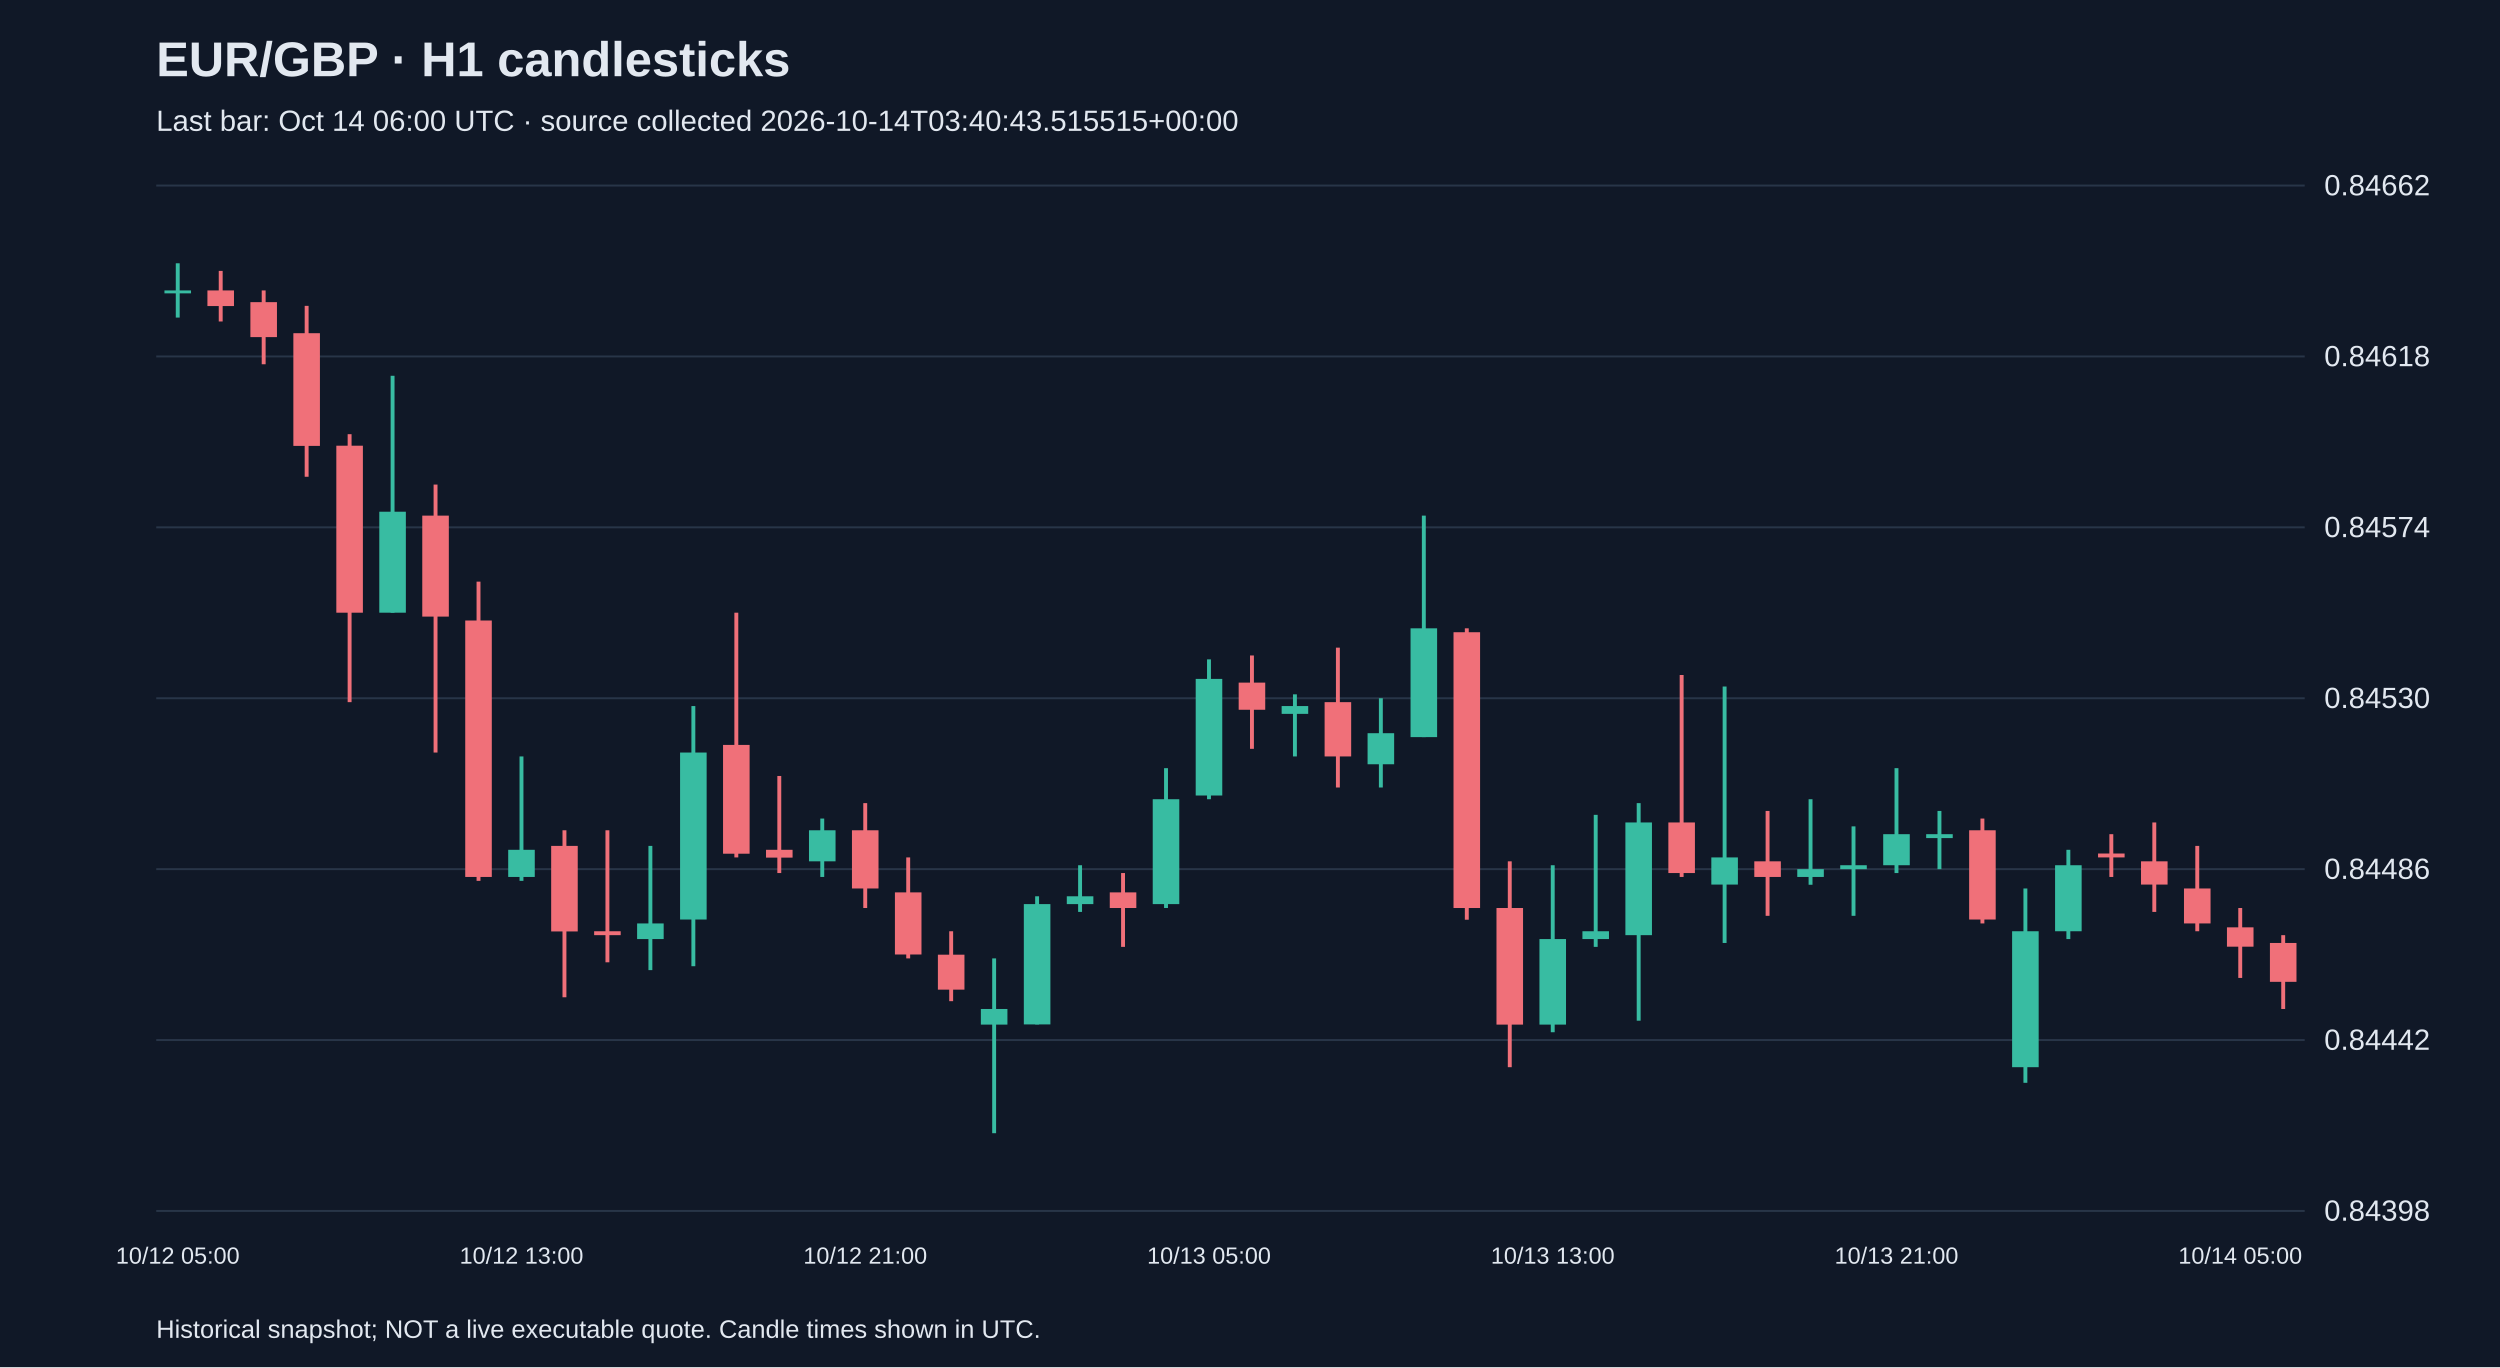
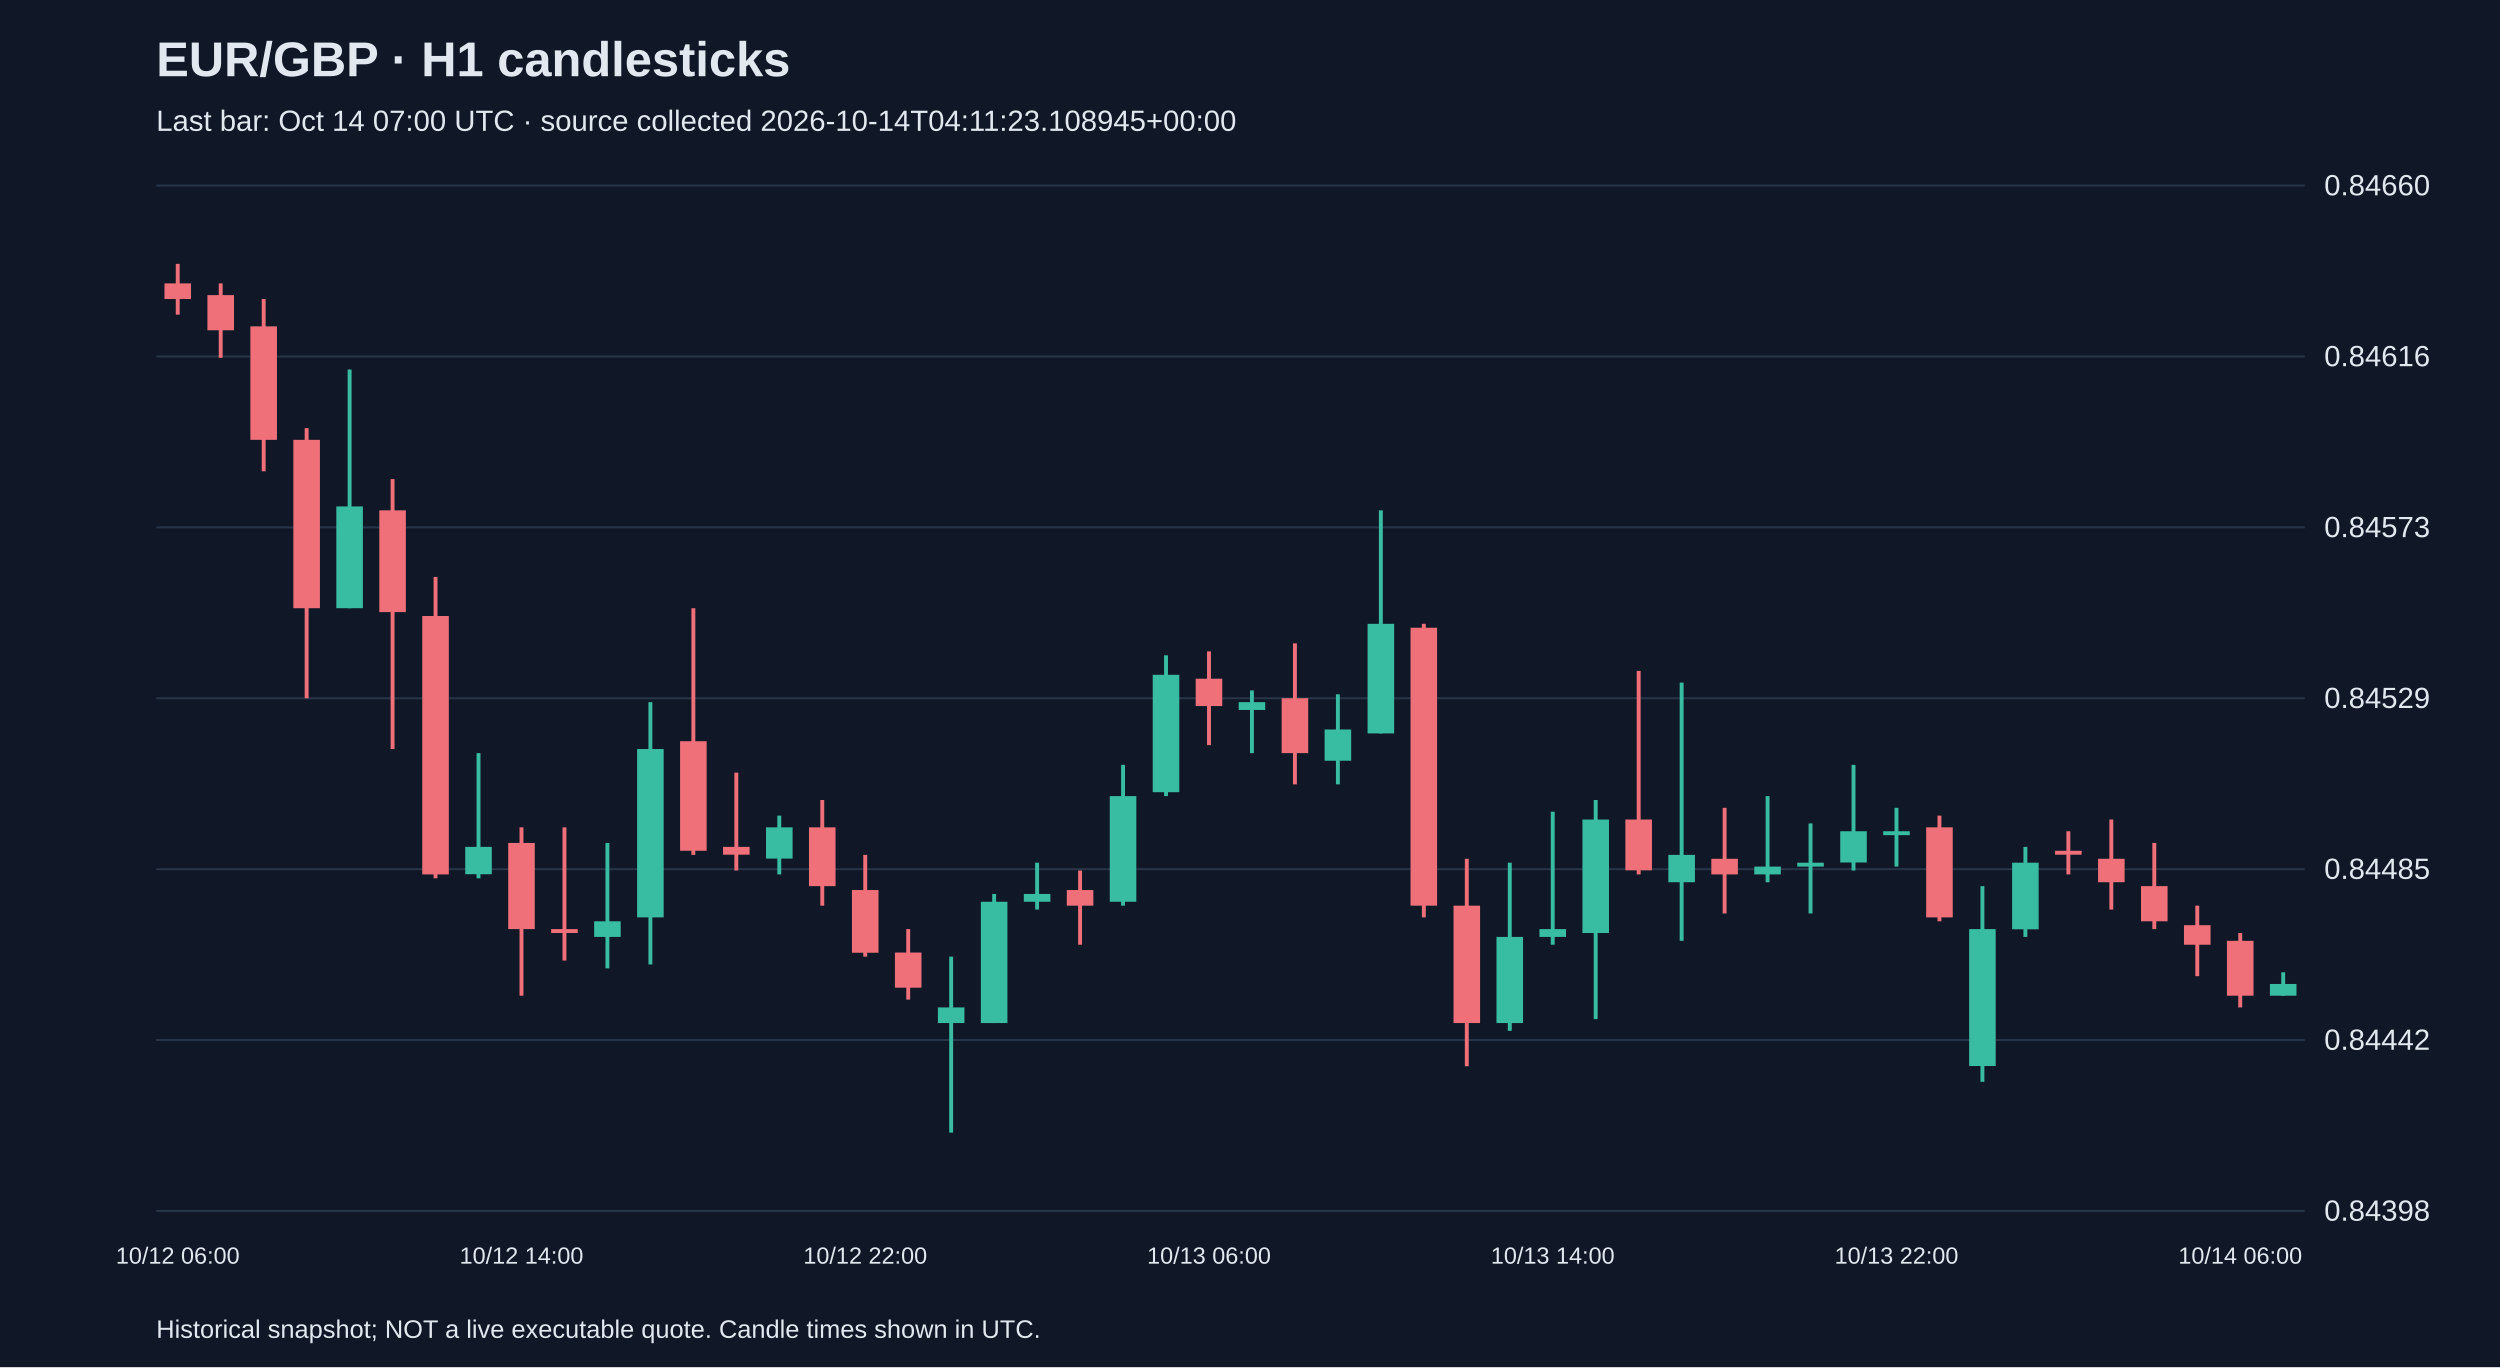
<svg xmlns="http://www.w3.org/2000/svg" viewBox="0 0 1280 700">
  <rect width="100%" height="100%" fill="#101827" />
  <style>text{font-family:Arial,sans-serif;fill:#e2e8f0}</style>
  <text x="80" y="39" font-size="25" font-weight="bold">EUR/GBP · H1 candlesticks</text>
-   <text x="80" y="67" font-size="15" fill="#a6b1c5">Last bar: Oct 14 06:00 UTC · source collected 2026-10-14T03:40:43.515515+00:00</text>
+   <text x="80" y="67" font-size="15" fill="#a6b1c5">Last bar: Oct 14 07:00 UTC · source collected 2026-10-14T04:11:23.108945+00:00</text>
  <line x1="80" y1="620.0" x2="1180" y2="620.0" stroke="#283548" />
  <text x="1190" y="625.0" font-size="15">0.84398</text>
  <line x1="80" y1="532.5" x2="1180" y2="532.5" stroke="#283548" />
  <text x="1190" y="537.5" font-size="15">0.84442</text>
  <line x1="80" y1="445.0" x2="1180" y2="445.0" stroke="#283548" />
-   <text x="1190" y="450.0" font-size="15">0.84486</text>
+   <text x="1190" y="450.0" font-size="15">0.84485</text>
  <line x1="80" y1="357.5" x2="1180" y2="357.5" stroke="#283548" />
-   <text x="1190" y="362.5" font-size="15">0.84530</text>
+   <text x="1190" y="362.5" font-size="15">0.84529</text>
  <line x1="80" y1="270.0" x2="1180" y2="270.0" stroke="#283548" />
-   <text x="1190" y="275.0" font-size="15">0.84574</text>
+   <text x="1190" y="275.0" font-size="15">0.84573</text>
  <line x1="80" y1="182.5" x2="1180" y2="182.5" stroke="#283548" />
-   <text x="1190" y="187.5" font-size="15">0.84618</text>
+   <text x="1190" y="187.5" font-size="15">0.84616</text>
  <line x1="80" y1="95.0" x2="1180" y2="95.0" stroke="#283548" />
-   <text x="1190" y="100.0" font-size="15">0.84662</text>
-   <line x1="91.0" y1="134.8" x2="91.0" y2="162.6" stroke="#38bca2" stroke-width="2" />
-   <rect x="84.2" y="148.7" width="13.6" height="1.5" fill="#38bca2" />
-   <text x="91.0" y="647" text-anchor="middle" font-size="12">10/12 05:00</text>
-   <line x1="113.0" y1="138.7" x2="113.0" y2="164.6" stroke="#f07079" stroke-width="2" />
-   <rect x="106.2" y="148.7" width="13.6" height="8.0" fill="#f07079" />
-   <line x1="135.0" y1="148.7" x2="135.0" y2="186.5" stroke="#f07079" stroke-width="2" />
-   <rect x="128.2" y="154.7" width="13.6" height="17.9" fill="#f07079" />
-   <line x1="157.0" y1="156.6" x2="157.0" y2="244.1" stroke="#f07079" stroke-width="2" />
-   <rect x="150.2" y="170.6" width="13.6" height="57.7" fill="#f07079" />
-   <line x1="179.0" y1="222.3" x2="179.0" y2="359.5" stroke="#f07079" stroke-width="2" />
-   <rect x="172.2" y="228.2" width="13.6" height="85.5" fill="#f07079" />
-   <line x1="201.0" y1="192.4" x2="201.0" y2="313.7" stroke="#38bca2" stroke-width="2" />
-   <rect x="194.2" y="262.0" width="13.6" height="51.7" fill="#38bca2" />
-   <line x1="223.0" y1="248.1" x2="223.0" y2="385.3" stroke="#f07079" stroke-width="2" />
-   <rect x="216.2" y="264.0" width="13.6" height="51.7" fill="#f07079" />
-   <line x1="245.0" y1="297.8" x2="245.0" y2="451.0" stroke="#f07079" stroke-width="2" />
-   <rect x="238.2" y="317.7" width="13.6" height="131.3" fill="#f07079" />
-   <line x1="267.0" y1="387.3" x2="267.0" y2="451.0" stroke="#38bca2" stroke-width="2" />
-   <rect x="260.2" y="435.1" width="13.6" height="13.9" fill="#38bca2" />
-   <text x="267.0" y="647" text-anchor="middle" font-size="12">10/12 13:00</text>
-   <line x1="289.0" y1="425.1" x2="289.0" y2="510.6" stroke="#f07079" stroke-width="2" />
-   <rect x="282.2" y="433.1" width="13.6" height="43.8" fill="#f07079" />
-   <line x1="311.0" y1="425.1" x2="311.0" y2="492.7" stroke="#f07079" stroke-width="2" />
-   <rect x="304.2" y="476.8" width="13.6" height="2.0" fill="#f07079" />
-   <line x1="333.0" y1="433.1" x2="333.0" y2="496.7" stroke="#38bca2" stroke-width="2" />
-   <rect x="326.2" y="472.8" width="13.6" height="8.0" fill="#38bca2" />
-   <line x1="355.0" y1="361.5" x2="355.0" y2="494.7" stroke="#38bca2" stroke-width="2" />
-   <rect x="348.2" y="385.3" width="13.6" height="85.5" fill="#38bca2" />
-   <line x1="377.0" y1="313.7" x2="377.0" y2="439.0" stroke="#f07079" stroke-width="2" />
-   <rect x="370.2" y="381.4" width="13.6" height="55.7" fill="#f07079" />
-   <line x1="399.0" y1="397.3" x2="399.0" y2="447.0" stroke="#f07079" stroke-width="2" />
-   <rect x="392.2" y="435.1" width="13.6" height="4.0" fill="#f07079" />
-   <line x1="421.0" y1="419.1" x2="421.0" y2="449.0" stroke="#38bca2" stroke-width="2" />
-   <rect x="414.2" y="425.1" width="13.6" height="15.9" fill="#38bca2" />
-   <line x1="443.0" y1="411.2" x2="443.0" y2="464.9" stroke="#f07079" stroke-width="2" />
-   <rect x="436.2" y="425.1" width="13.6" height="29.8" fill="#f07079" />
-   <text x="443.0" y="647" text-anchor="middle" font-size="12">10/12 21:00</text>
-   <line x1="465.0" y1="439.0" x2="465.0" y2="490.7" stroke="#f07079" stroke-width="2" />
-   <rect x="458.2" y="456.9" width="13.6" height="31.8" fill="#f07079" />
-   <line x1="487.0" y1="476.8" x2="487.0" y2="512.6" stroke="#f07079" stroke-width="2" />
-   <rect x="480.2" y="488.8" width="13.6" height="17.9" fill="#f07079" />
-   <line x1="509.0" y1="490.7" x2="509.0" y2="580.2" stroke="#38bca2" stroke-width="2" />
-   <rect x="502.2" y="516.6" width="13.6" height="8.0" fill="#38bca2" />
-   <line x1="531.0" y1="458.9" x2="531.0" y2="524.5" stroke="#38bca2" stroke-width="2" />
-   <rect x="524.2" y="462.9" width="13.6" height="61.6" fill="#38bca2" />
-   <line x1="553.0" y1="443.0" x2="553.0" y2="466.9" stroke="#38bca2" stroke-width="2" />
-   <rect x="546.2" y="458.9" width="13.6" height="4.0" fill="#38bca2" />
-   <line x1="575.0" y1="447.0" x2="575.0" y2="484.8" stroke="#f07079" stroke-width="2" />
-   <rect x="568.2" y="456.9" width="13.6" height="8.0" fill="#f07079" />
-   <line x1="597.0" y1="393.3" x2="597.0" y2="464.9" stroke="#38bca2" stroke-width="2" />
-   <rect x="590.2" y="409.2" width="13.6" height="53.7" fill="#38bca2" />
-   <line x1="619.0" y1="337.6" x2="619.0" y2="409.2" stroke="#38bca2" stroke-width="2" />
-   <rect x="612.2" y="347.6" width="13.6" height="59.7" fill="#38bca2" />
-   <text x="619.0" y="647" text-anchor="middle" font-size="12">10/13 05:00</text>
-   <line x1="641.0" y1="335.6" x2="641.0" y2="383.4" stroke="#f07079" stroke-width="2" />
-   <rect x="634.2" y="349.5" width="13.6" height="13.9" fill="#f07079" />
-   <line x1="663.0" y1="355.5" x2="663.0" y2="387.3" stroke="#38bca2" stroke-width="2" />
-   <rect x="656.2" y="361.5" width="13.6" height="4.0" fill="#38bca2" />
-   <line x1="685.0" y1="331.6" x2="685.0" y2="403.2" stroke="#f07079" stroke-width="2" />
-   <rect x="678.2" y="359.5" width="13.6" height="27.8" fill="#f07079" />
-   <line x1="707.0" y1="357.5" x2="707.0" y2="403.2" stroke="#38bca2" stroke-width="2" />
-   <rect x="700.2" y="375.4" width="13.6" height="15.9" fill="#38bca2" />
-   <line x1="729.0" y1="264.0" x2="729.0" y2="377.4" stroke="#38bca2" stroke-width="2" />
-   <rect x="722.2" y="321.7" width="13.6" height="55.7" fill="#38bca2" />
-   <line x1="751.0" y1="321.7" x2="751.0" y2="470.9" stroke="#f07079" stroke-width="2" />
-   <rect x="744.2" y="323.7" width="13.6" height="141.2" fill="#f07079" />
-   <line x1="773.0" y1="441.0" x2="773.0" y2="546.4" stroke="#f07079" stroke-width="2" />
-   <rect x="766.2" y="464.9" width="13.6" height="59.7" fill="#f07079" />
-   <line x1="795.0" y1="443.0" x2="795.0" y2="528.5" stroke="#38bca2" stroke-width="2" />
-   <rect x="788.2" y="480.8" width="13.6" height="43.8" fill="#38bca2" />
-   <text x="795.0" y="647" text-anchor="middle" font-size="12">10/13 13:00</text>
-   <line x1="817.0" y1="417.2" x2="817.0" y2="484.8" stroke="#38bca2" stroke-width="2" />
-   <rect x="810.2" y="476.8" width="13.6" height="4.0" fill="#38bca2" />
-   <line x1="839.0" y1="411.2" x2="839.0" y2="522.6" stroke="#38bca2" stroke-width="2" />
-   <rect x="832.2" y="421.1" width="13.6" height="57.7" fill="#38bca2" />
-   <line x1="861.0" y1="345.6" x2="861.0" y2="449.0" stroke="#f07079" stroke-width="2" />
-   <rect x="854.2" y="421.1" width="13.6" height="25.9" fill="#f07079" />
-   <line x1="883.0" y1="351.5" x2="883.0" y2="482.8" stroke="#38bca2" stroke-width="2" />
-   <rect x="876.2" y="439.0" width="13.6" height="13.9" fill="#38bca2" />
-   <line x1="905.0" y1="415.2" x2="905.0" y2="468.9" stroke="#f07079" stroke-width="2" />
-   <rect x="898.2" y="441.0" width="13.6" height="8.0" fill="#f07079" />
-   <line x1="927.0" y1="409.2" x2="927.0" y2="453.0" stroke="#38bca2" stroke-width="2" />
-   <rect x="920.2" y="445.0" width="13.6" height="4.0" fill="#38bca2" />
-   <line x1="949.0" y1="423.1" x2="949.0" y2="468.9" stroke="#38bca2" stroke-width="2" />
-   <rect x="942.2" y="443.0" width="13.6" height="2.0" fill="#38bca2" />
-   <line x1="971.0" y1="393.3" x2="971.0" y2="447.0" stroke="#38bca2" stroke-width="2" />
-   <rect x="964.2" y="427.1" width="13.6" height="15.9" fill="#38bca2" />
-   <text x="971.0" y="647" text-anchor="middle" font-size="12">10/13 21:00</text>
-   <line x1="993.0" y1="415.2" x2="993.0" y2="445.0" stroke="#38bca2" stroke-width="2" />
-   <rect x="986.2" y="427.1" width="13.6" height="2.0" fill="#38bca2" />
-   <line x1="1015.0" y1="419.1" x2="1015.0" y2="472.8" stroke="#f07079" stroke-width="2" />
-   <rect x="1008.2" y="425.1" width="13.6" height="45.7" fill="#f07079" />
-   <line x1="1037.0" y1="454.9" x2="1037.0" y2="554.4" stroke="#38bca2" stroke-width="2" />
-   <rect x="1030.2" y="476.8" width="13.6" height="69.6" fill="#38bca2" />
-   <line x1="1059.0" y1="435.1" x2="1059.0" y2="480.8" stroke="#38bca2" stroke-width="2" />
-   <rect x="1052.2" y="443.0" width="13.6" height="33.8" fill="#38bca2" />
-   <line x1="1081.0" y1="427.1" x2="1081.0" y2="449.0" stroke="#f07079" stroke-width="2" />
-   <rect x="1074.2" y="437.0" width="13.6" height="2.0" fill="#f07079" />
-   <line x1="1103.0" y1="421.1" x2="1103.0" y2="466.9" stroke="#f07079" stroke-width="2" />
-   <rect x="1096.2" y="441.0" width="13.6" height="11.9" fill="#f07079" />
-   <line x1="1125.0" y1="433.1" x2="1125.0" y2="476.8" stroke="#f07079" stroke-width="2" />
-   <rect x="1118.2" y="454.9" width="13.6" height="17.9" fill="#f07079" />
-   <line x1="1147.0" y1="464.9" x2="1147.0" y2="500.7" stroke="#f07079" stroke-width="2" />
-   <rect x="1140.2" y="474.8" width="13.6" height="9.9" fill="#f07079" />
-   <text x="1147.0" y="647" text-anchor="middle" font-size="12">10/14 05:00</text>
-   <line x1="1169.0" y1="478.8" x2="1169.0" y2="516.6" stroke="#f07079" stroke-width="2" />
-   <rect x="1162.2" y="482.8" width="13.6" height="19.9" fill="#f07079" />
+   <text x="1190" y="100.0" font-size="15">0.84660</text>
+   <line x1="91.0" y1="135.1" x2="91.0" y2="161.1" stroke="#f07079" stroke-width="2" />
+   <rect x="84.2" y="145.1" width="13.6" height="8.0" fill="#f07079" />
+   <text x="91.0" y="647" text-anchor="middle" font-size="12">10/12 06:00</text>
+   <line x1="113.0" y1="145.1" x2="113.0" y2="183.2" stroke="#f07079" stroke-width="2" />
+   <rect x="106.2" y="151.1" width="13.6" height="18.0" fill="#f07079" />
+   <line x1="135.0" y1="153.1" x2="135.0" y2="241.3" stroke="#f07079" stroke-width="2" />
+   <rect x="128.2" y="167.1" width="13.6" height="58.1" fill="#f07079" />
+   <line x1="157.0" y1="219.2" x2="157.0" y2="357.5" stroke="#f07079" stroke-width="2" />
+   <rect x="150.2" y="225.2" width="13.6" height="86.2" fill="#f07079" />
+   <line x1="179.0" y1="189.2" x2="179.0" y2="311.4" stroke="#38bca2" stroke-width="2" />
+   <rect x="172.2" y="259.3" width="13.6" height="52.1" fill="#38bca2" />
+   <line x1="201.0" y1="245.3" x2="201.0" y2="383.5" stroke="#f07079" stroke-width="2" />
+   <rect x="194.2" y="261.3" width="13.6" height="52.1" fill="#f07079" />
+   <line x1="223.0" y1="295.4" x2="223.0" y2="449.7" stroke="#f07079" stroke-width="2" />
+   <rect x="216.2" y="315.4" width="13.6" height="132.3" fill="#f07079" />
+   <line x1="245.0" y1="385.6" x2="245.0" y2="449.7" stroke="#38bca2" stroke-width="2" />
+   <rect x="238.2" y="433.6" width="13.6" height="14.0" fill="#38bca2" />
+   <line x1="267.0" y1="423.6" x2="267.0" y2="509.8" stroke="#f07079" stroke-width="2" />
+   <rect x="260.2" y="431.6" width="13.6" height="44.1" fill="#f07079" />
+   <text x="267.0" y="647" text-anchor="middle" font-size="12">10/12 14:00</text>
+   <line x1="289.0" y1="423.6" x2="289.0" y2="491.8" stroke="#f07079" stroke-width="2" />
+   <rect x="282.2" y="475.7" width="13.6" height="2.0" fill="#f07079" />
+   <line x1="311.0" y1="431.6" x2="311.0" y2="495.8" stroke="#38bca2" stroke-width="2" />
+   <rect x="304.2" y="471.7" width="13.6" height="8.0" fill="#38bca2" />
+   <line x1="333.0" y1="359.5" x2="333.0" y2="493.8" stroke="#38bca2" stroke-width="2" />
+   <rect x="326.2" y="383.5" width="13.6" height="86.2" fill="#38bca2" />
+   <line x1="355.0" y1="311.4" x2="355.0" y2="437.7" stroke="#f07079" stroke-width="2" />
+   <rect x="348.2" y="379.5" width="13.6" height="56.1" fill="#f07079" />
+   <line x1="377.0" y1="395.6" x2="377.0" y2="445.7" stroke="#f07079" stroke-width="2" />
+   <rect x="370.2" y="433.6" width="13.6" height="4.0" fill="#f07079" />
+   <line x1="399.0" y1="417.6" x2="399.0" y2="447.7" stroke="#38bca2" stroke-width="2" />
+   <rect x="392.2" y="423.6" width="13.6" height="16.0" fill="#38bca2" />
+   <line x1="421.0" y1="409.6" x2="421.0" y2="463.7" stroke="#f07079" stroke-width="2" />
+   <rect x="414.2" y="423.6" width="13.6" height="30.1" fill="#f07079" />
+   <line x1="443.0" y1="437.7" x2="443.0" y2="489.8" stroke="#f07079" stroke-width="2" />
+   <rect x="436.2" y="455.7" width="13.6" height="32.1" fill="#f07079" />
+   <text x="443.0" y="647" text-anchor="middle" font-size="12">10/12 22:00</text>
+   <line x1="465.0" y1="475.7" x2="465.0" y2="511.8" stroke="#f07079" stroke-width="2" />
+   <rect x="458.2" y="487.7" width="13.6" height="18.0" fill="#f07079" />
+   <line x1="487.0" y1="489.8" x2="487.0" y2="579.9" stroke="#38bca2" stroke-width="2" />
+   <rect x="480.2" y="515.8" width="13.6" height="8.0" fill="#38bca2" />
+   <line x1="509.0" y1="457.7" x2="509.0" y2="523.8" stroke="#38bca2" stroke-width="2" />
+   <rect x="502.2" y="461.7" width="13.6" height="62.1" fill="#38bca2" />
+   <line x1="531.0" y1="441.7" x2="531.0" y2="465.7" stroke="#38bca2" stroke-width="2" />
+   <rect x="524.2" y="457.7" width="13.6" height="4.0" fill="#38bca2" />
+   <line x1="553.0" y1="445.7" x2="553.0" y2="483.7" stroke="#f07079" stroke-width="2" />
+   <rect x="546.2" y="455.7" width="13.6" height="8.0" fill="#f07079" />
+   <line x1="575.0" y1="391.6" x2="575.0" y2="463.7" stroke="#38bca2" stroke-width="2" />
+   <rect x="568.2" y="407.6" width="13.6" height="54.1" fill="#38bca2" />
+   <line x1="597.0" y1="335.5" x2="597.0" y2="407.6" stroke="#38bca2" stroke-width="2" />
+   <rect x="590.2" y="345.5" width="13.6" height="60.1" fill="#38bca2" />
+   <line x1="619.0" y1="333.5" x2="619.0" y2="381.5" stroke="#f07079" stroke-width="2" />
+   <rect x="612.2" y="347.5" width="13.6" height="14.0" fill="#f07079" />
+   <text x="619.0" y="647" text-anchor="middle" font-size="12">10/13 06:00</text>
+   <line x1="641.0" y1="353.5" x2="641.0" y2="385.6" stroke="#38bca2" stroke-width="2" />
+   <rect x="634.2" y="359.5" width="13.6" height="4.0" fill="#38bca2" />
+   <line x1="663.0" y1="329.4" x2="663.0" y2="401.6" stroke="#f07079" stroke-width="2" />
+   <rect x="656.2" y="357.5" width="13.6" height="28.1" fill="#f07079" />
+   <line x1="685.0" y1="355.5" x2="685.0" y2="401.6" stroke="#38bca2" stroke-width="2" />
+   <rect x="678.2" y="373.5" width="13.6" height="16.0" fill="#38bca2" />
+   <line x1="707.0" y1="261.3" x2="707.0" y2="375.5" stroke="#38bca2" stroke-width="2" />
+   <rect x="700.2" y="319.4" width="13.6" height="56.1" fill="#38bca2" />
+   <line x1="729.0" y1="319.4" x2="729.0" y2="469.7" stroke="#f07079" stroke-width="2" />
+   <rect x="722.2" y="321.4" width="13.6" height="142.3" fill="#f07079" />
+   <line x1="751.0" y1="439.7" x2="751.0" y2="545.9" stroke="#f07079" stroke-width="2" />
+   <rect x="744.2" y="463.7" width="13.6" height="60.1" fill="#f07079" />
+   <line x1="773.0" y1="441.7" x2="773.0" y2="527.8" stroke="#38bca2" stroke-width="2" />
+   <rect x="766.2" y="479.7" width="13.6" height="44.1" fill="#38bca2" />
+   <line x1="795.0" y1="415.6" x2="795.0" y2="483.7" stroke="#38bca2" stroke-width="2" />
+   <rect x="788.2" y="475.7" width="13.6" height="4.0" fill="#38bca2" />
+   <text x="795.0" y="647" text-anchor="middle" font-size="12">10/13 14:00</text>
+   <line x1="817.0" y1="409.6" x2="817.0" y2="521.8" stroke="#38bca2" stroke-width="2" />
+   <rect x="810.2" y="419.6" width="13.6" height="58.1" fill="#38bca2" />
+   <line x1="839.0" y1="343.5" x2="839.0" y2="447.7" stroke="#f07079" stroke-width="2" />
+   <rect x="832.2" y="419.6" width="13.6" height="26.0" fill="#f07079" />
+   <line x1="861.0" y1="349.5" x2="861.0" y2="481.7" stroke="#38bca2" stroke-width="2" />
+   <rect x="854.2" y="437.7" width="13.6" height="14.0" fill="#38bca2" />
+   <line x1="883.0" y1="413.6" x2="883.0" y2="467.7" stroke="#f07079" stroke-width="2" />
+   <rect x="876.2" y="439.7" width="13.6" height="8.0" fill="#f07079" />
+   <line x1="905.0" y1="407.6" x2="905.0" y2="451.7" stroke="#38bca2" stroke-width="2" />
+   <rect x="898.2" y="443.7" width="13.6" height="4.0" fill="#38bca2" />
+   <line x1="927.0" y1="421.6" x2="927.0" y2="467.7" stroke="#38bca2" stroke-width="2" />
+   <rect x="920.2" y="441.7" width="13.6" height="2.0" fill="#38bca2" />
+   <line x1="949.0" y1="391.6" x2="949.0" y2="445.7" stroke="#38bca2" stroke-width="2" />
+   <rect x="942.2" y="425.6" width="13.6" height="16.0" fill="#38bca2" />
+   <line x1="971.0" y1="413.6" x2="971.0" y2="443.7" stroke="#38bca2" stroke-width="2" />
+   <rect x="964.2" y="425.6" width="13.6" height="2.0" fill="#38bca2" />
+   <text x="971.0" y="647" text-anchor="middle" font-size="12">10/13 22:00</text>
+   <line x1="993.0" y1="417.6" x2="993.0" y2="471.7" stroke="#f07079" stroke-width="2" />
+   <rect x="986.2" y="423.6" width="13.6" height="46.1" fill="#f07079" />
+   <line x1="1015.0" y1="453.7" x2="1015.0" y2="553.9" stroke="#38bca2" stroke-width="2" />
+   <rect x="1008.2" y="475.7" width="13.6" height="70.1" fill="#38bca2" />
+   <line x1="1037.0" y1="433.6" x2="1037.0" y2="479.7" stroke="#38bca2" stroke-width="2" />
+   <rect x="1030.2" y="441.7" width="13.6" height="34.1" fill="#38bca2" />
+   <line x1="1059.0" y1="425.6" x2="1059.0" y2="447.7" stroke="#f07079" stroke-width="2" />
+   <rect x="1052.2" y="435.6" width="13.6" height="2.0" fill="#f07079" />
+   <line x1="1081.0" y1="419.6" x2="1081.0" y2="465.7" stroke="#f07079" stroke-width="2" />
+   <rect x="1074.2" y="439.7" width="13.6" height="12.0" fill="#f07079" />
+   <line x1="1103.0" y1="431.6" x2="1103.0" y2="475.7" stroke="#f07079" stroke-width="2" />
+   <rect x="1096.2" y="453.7" width="13.6" height="18.0" fill="#f07079" />
+   <line x1="1125.0" y1="463.7" x2="1125.0" y2="499.8" stroke="#f07079" stroke-width="2" />
+   <rect x="1118.2" y="473.7" width="13.6" height="10.0" fill="#f07079" />
+   <line x1="1147.0" y1="477.7" x2="1147.0" y2="515.8" stroke="#f07079" stroke-width="2" />
+   <rect x="1140.2" y="481.7" width="13.6" height="28.1" fill="#f07079" />
+   <text x="1147.0" y="647" text-anchor="middle" font-size="12">10/14 06:00</text>
+   <line x1="1169.0" y1="497.8" x2="1169.0" y2="509.8" stroke="#38bca2" stroke-width="2" />
+   <rect x="1162.2" y="503.8" width="13.6" height="6.0" fill="#38bca2" />
  <text x="80" y="685" font-size="13">Historical snapshot; NOT a live executable quote. Candle times shown in UTC.</text>
</svg>
